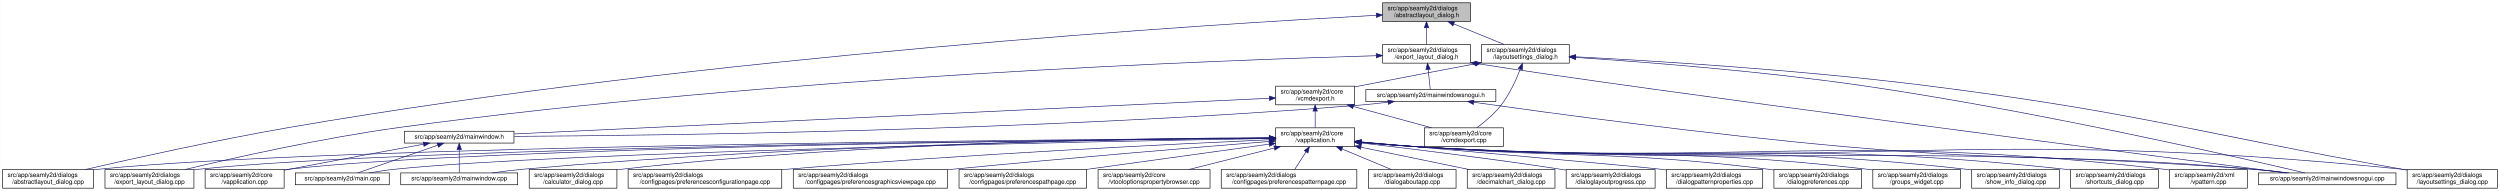
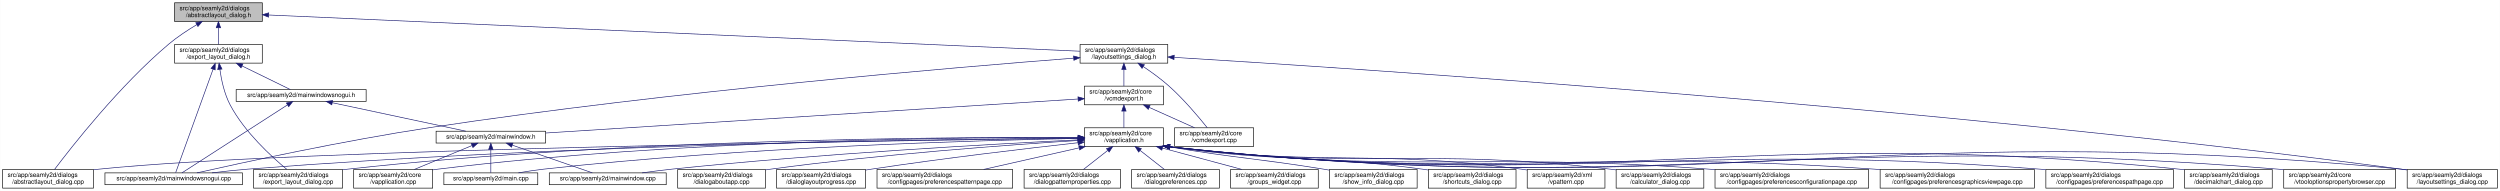
- <svg xmlns="http://www.w3.org/2000/svg" xmlns:xlink="http://www.w3.org/1999/xlink" width="4019pt" height="307pt" viewBox="0.00 0.00 4018.50 307.00">
+ <svg xmlns="http://www.w3.org/2000/svg" xmlns:xlink="http://www.w3.org/1999/xlink" width="4020pt" height="307pt" viewBox="0.00 0.00 4019.50 307.00">
  <g id="graph0" class="graph" transform="scale(1 1) rotate(0) translate(4 303)">
-     <polygon fill="white" stroke="transparent" points="-4,4 -4,-303 4014.5,-303 4014.5,4 -4,4" />
+     <polygon fill="white" stroke="transparent" points="-4,4 -4,-303 4015.5,-303 4015.5,4 -4,4" />
    <g id="node1" class="node">
      <g id="a_node1">
        <a xlink:title=" ">
-           <polygon fill="#bfbfbf" stroke="black" points="2218.5,-268.5 2218.5,-298.5 2359.5,-298.5 2359.5,-268.5 2218.5,-268.5" />
-           <text text-anchor="start" x="2226.5" y="-286.5" font-family="Helvetica,sans-Serif" font-size="10.00">src/app/seamly2d/dialogs</text>
-           <text text-anchor="middle" x="2289" y="-275.5" font-family="Helvetica,sans-Serif" font-size="10.00">/abstractlayout_dialog.h</text>
+           <polygon fill="#bfbfbf" stroke="black" points="276.5,-268.5 276.5,-298.5 417.5,-298.5 417.5,-268.5 276.5,-268.5" />
+           <text text-anchor="start" x="284.5" y="-286.5" font-family="Helvetica,sans-Serif" font-size="10.00">src/app/seamly2d/dialogs</text>
+           <text text-anchor="middle" x="347" y="-275.5" font-family="Helvetica,sans-Serif" font-size="10.00">/abstractlayout_dialog.h</text>
        </a>
      </g>
    </g>
    <g id="node2" class="node">
      <g id="a_node2">
        <a xlink:href="../../dd/db4/abstractlayout__dialog_8cpp.html" target="_top" xlink:title=" ">
          <polygon fill="white" stroke="black" points="0,-0.5 0,-30.5 146,-30.5 146,-0.5 0,-0.5" />
          <text text-anchor="start" x="8" y="-18.5" font-family="Helvetica,sans-Serif" font-size="10.00">src/app/seamly2d/dialogs</text>
          <text text-anchor="middle" x="73" y="-7.5" font-family="Helvetica,sans-Serif" font-size="10.00">/abstractlayout_dialog.cpp</text>
        </a>
      </g>
    </g>
    <g id="edge1" class="edge">
-       <path fill="none" stroke="midnightblue" d="M2208.33,-278.43C1951.43,-264.61 1129.95,-213.73 460,-98 343.63,-77.9 208.93,-48.02 133.07,-30.57" />
-       <polygon fill="midnightblue" stroke="midnightblue" points="2208.15,-281.93 2218.32,-278.97 2208.52,-274.94 2208.15,-281.93" />
+       <path fill="none" stroke="midnightblue" d="M312.15,-263.36C297.57,-254.64 280.83,-243.66 267,-232 187.91,-165.32 110.79,-66.83 83.44,-30.56" />
+       <polygon fill="midnightblue" stroke="midnightblue" points="310.51,-266.45 320.91,-268.48 314.05,-260.41 310.51,-266.45" />
    </g>
    <g id="node3" class="node">
      <g id="a_node3">
        <a xlink:href="../../d1/d8e/export__layout__dialog_8h.html" target="_top" xlink:title=" ">
-           <polygon fill="white" stroke="black" points="2218.5,-201.5 2218.5,-231.5 2359.5,-231.5 2359.5,-201.5 2218.5,-201.5" />
-           <text text-anchor="start" x="2226.5" y="-219.5" font-family="Helvetica,sans-Serif" font-size="10.00">src/app/seamly2d/dialogs</text>
-           <text text-anchor="middle" x="2289" y="-208.5" font-family="Helvetica,sans-Serif" font-size="10.00">/export_layout_dialog.h</text>
+           <polygon fill="white" stroke="black" points="276.5,-201.5 276.5,-231.5 417.5,-231.5 417.5,-201.5 276.5,-201.5" />
+           <text text-anchor="start" x="284.5" y="-219.5" font-family="Helvetica,sans-Serif" font-size="10.00">src/app/seamly2d/dialogs</text>
+           <text text-anchor="middle" x="347" y="-208.5" font-family="Helvetica,sans-Serif" font-size="10.00">/export_layout_dialog.h</text>
        </a>
      </g>
    </g>
    <g id="edge2" class="edge">
-       <path fill="none" stroke="midnightblue" d="M2289,-258.11C2289,-249.15 2289,-239.32 2289,-231.58" />
-       <polygon fill="midnightblue" stroke="midnightblue" points="2285.5,-258.4 2289,-268.4 2292.5,-258.4 2285.5,-258.4" />
+       <path fill="none" stroke="midnightblue" d="M347,-258.11C347,-249.15 347,-239.32 347,-231.58" />
+       <polygon fill="midnightblue" stroke="midnightblue" points="343.5,-258.4 347,-268.4 350.5,-258.4 343.5,-258.4" />
    </g>
    <g id="node11" class="node">
      <g id="a_node11">
        <a xlink:href="../../d3/dd8/layoutsettings__dialog_8h.html" target="_top" xlink:title=" ">
-           <polygon fill="white" stroke="black" points="2377.5,-201.5 2377.5,-231.5 2518.5,-231.5 2518.5,-201.5 2377.5,-201.5" />
-           <text text-anchor="start" x="2385.5" y="-219.5" font-family="Helvetica,sans-Serif" font-size="10.00">src/app/seamly2d/dialogs</text>
-           <text text-anchor="middle" x="2448" y="-208.5" font-family="Helvetica,sans-Serif" font-size="10.00">/layoutsettings_dialog.h</text>
+           <polygon fill="white" stroke="black" points="1732.5,-201.5 1732.5,-231.5 1873.5,-231.5 1873.5,-201.5 1732.5,-201.5" />
+           <text text-anchor="start" x="1740.5" y="-219.5" font-family="Helvetica,sans-Serif" font-size="10.00">src/app/seamly2d/dialogs</text>
+           <text text-anchor="middle" x="1803" y="-208.5" font-family="Helvetica,sans-Serif" font-size="10.00">/layoutsettings_dialog.h</text>
        </a>
      </g>
    </g>
    <g id="edge11" class="edge">
-       <path fill="none" stroke="midnightblue" d="M2332.92,-264.54C2358.37,-254.14 2389.93,-241.24 2413.57,-231.58" />
-       <polygon fill="midnightblue" stroke="midnightblue" points="2331.43,-261.37 2323.5,-268.4 2334.08,-267.85 2331.43,-261.37" />
+       <path fill="none" stroke="midnightblue" d="M427.77,-278.89C686,-267.37 1488.79,-231.53 1732.28,-220.66" />
+       <polygon fill="midnightblue" stroke="midnightblue" points="427.55,-275.4 417.72,-279.34 427.86,-282.39 427.55,-275.4" />
    </g>
    <g id="node4" class="node">
      <g id="a_node4">
        <a xlink:href="../../dd/d54/export__layout__dialog_8cpp.html" target="_top" xlink:title=" ">
-           <polygon fill="white" stroke="black" points="164.5,-0.5 164.5,-30.5 307.5,-30.5 307.5,-0.5 164.5,-0.5" />
-           <text text-anchor="start" x="172.5" y="-18.5" font-family="Helvetica,sans-Serif" font-size="10.00">src/app/seamly2d/dialogs</text>
-           <text text-anchor="middle" x="236" y="-7.5" font-family="Helvetica,sans-Serif" font-size="10.00">/export_layout_dialog.cpp</text>
+           <polygon fill="white" stroke="black" points="403.5,-0.5 403.5,-30.5 546.5,-30.5 546.5,-0.5 403.5,-0.5" />
+           <text text-anchor="start" x="411.5" y="-18.5" font-family="Helvetica,sans-Serif" font-size="10.00">src/app/seamly2d/dialogs</text>
+           <text text-anchor="middle" x="475" y="-7.5" font-family="Helvetica,sans-Serif" font-size="10.00">/export_layout_dialog.cpp</text>
        </a>
      </g>
    </g>
    <g id="edge3" class="edge">
-       <path fill="none" stroke="midnightblue" d="M2208.17,-213.46C1967.81,-206.59 1236.97,-179.95 637,-98 513.29,-81.1 370.44,-48.99 293.04,-30.52" />
-       <polygon fill="midnightblue" stroke="midnightblue" points="2208.12,-216.96 2218.22,-213.74 2208.32,-209.96 2208.12,-216.96" />
+       <path fill="none" stroke="midnightblue" d="M349.32,-191.33C351.7,-174.47 356.49,-151.89 366,-134 389.11,-90.51 432.37,-50.99 456.87,-30.74" />
+       <polygon fill="midnightblue" stroke="midnightblue" points="345.82,-191.12 348.07,-201.47 352.76,-191.97 345.82,-191.12" />
    </g>
    <g id="node5" class="node">
      <g id="a_node5">
+         <a xlink:href="../../d8/de8/mainwindowsnogui_8cpp.html" target="_top" xlink:title=" ">
+           <polygon fill="white" stroke="black" points="164.5,-6 164.5,-25 385.5,-25 385.5,-6 164.5,-6" />
+           <text text-anchor="middle" x="275" y="-13" font-family="Helvetica,sans-Serif" font-size="10.00">src/app/seamly2d/mainwindowsnogui.cpp</text>
+         </a>
+       </g>
+     </g>
+     <g id="edge4" class="edge">
+       <path fill="none" stroke="midnightblue" d="M338.33,-191.53C322.29,-147.21 288.7,-54.38 278.21,-25.36" />
+       <polygon fill="midnightblue" stroke="midnightblue" points="335.13,-192.98 341.82,-201.19 341.71,-190.59 335.13,-192.98" />
+     </g>
+     <g id="node6" class="node">
+       <g id="a_node6">
        <a xlink:href="../../d1/d82/mainwindowsnogui_8h.html" target="_top" xlink:title=" ">
-           <polygon fill="white" stroke="black" points="2191.5,-140 2191.5,-159 2400.5,-159 2400.5,-140 2191.5,-140" />
-           <text text-anchor="middle" x="2296" y="-147" font-family="Helvetica,sans-Serif" font-size="10.00">src/app/seamly2d/mainwindowsnogui.h</text>
-         </a>
-       </g>
-     </g>
-     <g id="edge4" class="edge">
-       <path fill="none" stroke="midnightblue" d="M2291.61,-191.25C2292.82,-180.02 2294.18,-167.38 2295.06,-159.19" />
-       <polygon fill="midnightblue" stroke="midnightblue" points="2288.11,-191.08 2290.52,-201.4 2295.07,-191.83 2288.11,-191.08" />
+           <polygon fill="white" stroke="black" points="375.5,-140 375.5,-159 584.5,-159 584.5,-140 375.5,-140" />
+           <text text-anchor="middle" x="480" y="-147" font-family="Helvetica,sans-Serif" font-size="10.00">src/app/seamly2d/mainwindowsnogui.h</text>
+         </a>
+       </g>
+     </g>
+     <g id="edge5" class="edge">
+       <path fill="none" stroke="midnightblue" d="M384.92,-196.97C410.47,-184.48 442.97,-168.6 462.59,-159.01" />
+       <polygon fill="midnightblue" stroke="midnightblue" points="383.31,-193.86 375.86,-201.4 386.38,-200.15 383.31,-193.86" />
+     </g>
+     <g id="edge10" class="edge">
+       <path fill="none" stroke="midnightblue" d="M458.02,-134.35C415.4,-106.9 322.68,-47.2 288.23,-25.02" />
+       <polygon fill="midnightblue" stroke="midnightblue" points="456.25,-137.37 466.55,-139.84 460.04,-131.48 456.25,-137.37" />
+     </g>
+     <g id="node7" class="node">
+       <g id="a_node7">
+         <a xlink:href="../../d9/d53/mainwindow_8h.html" target="_top" xlink:title=" ">
+           <polygon fill="white" stroke="black" points="697,-73 697,-92 873,-92 873,-73 697,-73" />
+           <text text-anchor="middle" x="785" y="-80" font-family="Helvetica,sans-Serif" font-size="10.00">src/app/seamly2d/mainwindow.h</text>
+         </a>
+       </g>
+     </g>
+     <g id="edge6" class="edge">
+       <path fill="none" stroke="midnightblue" d="M530.19,-137.8C590.21,-125.01 689.48,-103.86 744.72,-92.08" />
+       <polygon fill="midnightblue" stroke="midnightblue" points="529.24,-134.43 520.19,-139.94 530.7,-141.27 529.24,-134.43" />
+     </g>
+     <g id="node8" class="node">
+       <g id="a_node8">
+         <a xlink:href="../../d3/dd8/vapplication_8cpp.html" target="_top" xlink:title=" ">
+           <polygon fill="white" stroke="black" points="564.5,-0.5 564.5,-30.5 691.5,-30.5 691.5,-0.5 564.5,-0.5" />
+           <text text-anchor="start" x="572.5" y="-18.5" font-family="Helvetica,sans-Serif" font-size="10.00">src/app/seamly2d/core</text>
+           <text text-anchor="middle" x="628" y="-7.5" font-family="Helvetica,sans-Serif" font-size="10.00">/vapplication.cpp</text>
+         </a>
+       </g>
+     </g>
+     <g id="edge7" class="edge">
+       <path fill="none" stroke="midnightblue" d="M754.6,-68.91C728.01,-57.91 689.45,-41.94 661.88,-30.53" />
+       <polygon fill="midnightblue" stroke="midnightblue" points="753.57,-72.28 764.15,-72.87 756.25,-65.81 753.57,-72.28" />
+     </g>
+     <g id="node9" class="node">
+       <g id="a_node9">
+         <a xlink:href="../../dc/d14/app_2seamly2d_2main_8cpp.html" target="_top" xlink:title=" ">
+           <polygon fill="white" stroke="black" points="709.5,-6 709.5,-25 860.5,-25 860.5,-6 709.5,-6" />
+           <text text-anchor="middle" x="785" y="-13" font-family="Helvetica,sans-Serif" font-size="10.00">src/app/seamly2d/main.cpp</text>
+         </a>
+       </g>
+     </g>
+     <g id="edge8" class="edge">
+       <path fill="none" stroke="midnightblue" d="M785,-62.54C785,-50.17 785,-34.62 785,-25.13" />
+       <polygon fill="midnightblue" stroke="midnightblue" points="781.5,-62.73 785,-72.73 788.5,-62.73 781.5,-62.73" />
    </g>
    <g id="node10" class="node">
      <g id="a_node10">
-         <a xlink:href="../../d8/de8/mainwindowsnogui_8cpp.html" target="_top" xlink:title=" ">
-           <polygon fill="white" stroke="black" points="3626.5,-6 3626.5,-25 3847.5,-25 3847.5,-6 3626.5,-6" />
-           <text text-anchor="middle" x="3737" y="-13" font-family="Helvetica,sans-Serif" font-size="10.00">src/app/seamly2d/mainwindowsnogui.cpp</text>
-         </a>
-       </g>
-     </g>
-     <g id="edge10" class="edge">
-       <path fill="none" stroke="midnightblue" d="M2369.58,-200.79C2645.05,-157.51 3435.64,-55.25 3670.49,-25.04" />
-       <polygon fill="midnightblue" stroke="midnightblue" points="2368.94,-197.35 2359.61,-202.37 2370.03,-204.26 2368.94,-197.35" />
-     </g>
-     <g id="node6" class="node">
-       <g id="a_node6">
-         <a xlink:href="../../d9/d53/mainwindow_8h.html" target="_top" xlink:title=" ">
-           <polygon fill="white" stroke="black" points="646,-73 646,-92 822,-92 822,-73 646,-73" />
-           <text text-anchor="middle" x="734" y="-80" font-family="Helvetica,sans-Serif" font-size="10.00">src/app/seamly2d/mainwindow.h</text>
-         </a>
-       </g>
-     </g>
-     <g id="edge5" class="edge">
-       <path fill="none" stroke="midnightblue" d="M2227.1,-138.7C2212.25,-136.88 2196.62,-135.18 2182,-134 1668.02,-92.44 1048.68,-85.06 822.31,-83.77" />
-       <polygon fill="midnightblue" stroke="midnightblue" points="2226.87,-142.2 2237.23,-139.98 2227.75,-135.26 2226.87,-142.2" />
+         <a xlink:href="../../d8/dd9/mainwindow_8cpp.html" target="_top" xlink:title=" ">
+           <polygon fill="white" stroke="black" points="879,-6 879,-25 1067,-25 1067,-6 879,-6" />
+           <text text-anchor="middle" x="973" y="-13" font-family="Helvetica,sans-Serif" font-size="10.00">src/app/seamly2d/mainwindow.cpp</text>
+         </a>
+       </g>
    </g>
    <g id="edge9" class="edge">
-       <path fill="none" stroke="midnightblue" d="M2365.07,-138.54C2486.12,-121.42 2744.62,-86.41 2964,-67 3253.53,-41.39 3327.45,-56.45 3617,-31 3635.19,-29.4 3654.87,-27.21 3672.94,-25.02" />
-       <polygon fill="midnightblue" stroke="midnightblue" points="2364.25,-135.12 2354.84,-139.99 2365.23,-142.05 2364.25,-135.12" />
-     </g>
-     <g id="node7" class="node">
-       <g id="a_node7">
-         <a xlink:href="../../d3/dd8/vapplication_8cpp.html" target="_top" xlink:title=" ">
-           <polygon fill="white" stroke="black" points="325.5,-0.5 325.5,-30.5 452.5,-30.5 452.5,-0.5 325.5,-0.5" />
-           <text text-anchor="start" x="333.5" y="-18.5" font-family="Helvetica,sans-Serif" font-size="10.00">src/app/seamly2d/core</text>
-           <text text-anchor="middle" x="389" y="-7.5" font-family="Helvetica,sans-Serif" font-size="10.00">/vapplication.cpp</text>
-         </a>
-       </g>
-     </g>
-     <g id="edge6" class="edge">
-       <path fill="none" stroke="midnightblue" d="M676.66,-71.16C621.38,-61.14 535.4,-45.37 461,-31 458.25,-30.47 455.43,-29.92 452.59,-29.36" />
-       <polygon fill="midnightblue" stroke="midnightblue" points="676.15,-74.63 686.61,-72.97 677.4,-67.74 676.15,-74.63" />
-     </g>
-     <g id="node8" class="node">
-       <g id="a_node8">
-         <a xlink:href="../../dc/d14/app_2seamly2d_2main_8cpp.html" target="_top" xlink:title=" ">
-           <polygon fill="white" stroke="black" points="470.5,-6 470.5,-25 621.5,-25 621.5,-6 470.5,-6" />
-           <text text-anchor="middle" x="546" y="-13" font-family="Helvetica,sans-Serif" font-size="10.00">src/app/seamly2d/main.cpp</text>
-         </a>
-       </g>
-     </g>
-     <g id="edge7" class="edge">
-       <path fill="none" stroke="midnightblue" d="M699.11,-69.44C661.81,-56.54 603.63,-36.42 570.77,-25.06" />
-       <polygon fill="midnightblue" stroke="midnightblue" points="698.44,-72.91 709.04,-72.87 700.73,-66.29 698.44,-72.91" />
-     </g>
-     <g id="node9" class="node">
-       <g id="a_node9">
-         <a xlink:href="../../d8/dd9/mainwindow_8cpp.html" target="_top" xlink:title=" ">
-           <polygon fill="white" stroke="black" points="640,-6 640,-25 828,-25 828,-6 640,-6" />
-           <text text-anchor="middle" x="734" y="-13" font-family="Helvetica,sans-Serif" font-size="10.00">src/app/seamly2d/mainwindow.cpp</text>
-         </a>
-       </g>
-     </g>
-     <g id="edge8" class="edge">
-       <path fill="none" stroke="midnightblue" d="M734,-62.54C734,-50.17 734,-34.62 734,-25.13" />
-       <polygon fill="midnightblue" stroke="midnightblue" points="730.5,-62.73 734,-72.73 737.5,-62.73 730.5,-62.73" />
+       <path fill="none" stroke="midnightblue" d="M819.89,-69.44C857.19,-56.54 915.37,-36.42 948.23,-25.06" />
+       <polygon fill="midnightblue" stroke="midnightblue" points="818.27,-66.29 809.96,-72.87 820.56,-72.91 818.27,-66.29" />
    </g>
    <g id="edge40" class="edge">
-       <path fill="none" stroke="midnightblue" d="M2528.73,-210.64C2635.23,-203.63 2828.33,-188.84 2992,-165 3267.04,-124.93 3594.14,-50.19 3701.18,-25.02" />
-       <polygon fill="midnightblue" stroke="midnightblue" points="2528.45,-207.15 2518.7,-211.3 2528.9,-214.14 2528.45,-207.15" />
+       <path fill="none" stroke="midnightblue" d="M1722.13,-209.48C1537.95,-195.24 1073.34,-156.2 688,-98 548.53,-76.93 384.62,-41.31 312.39,-25.05" />
+       <polygon fill="midnightblue" stroke="midnightblue" points="1722.04,-212.99 1732.27,-210.27 1722.57,-206.01 1722.04,-212.99" />
    </g>
    <g id="node12" class="node">
      <g id="a_node12">
        <a xlink:href="../../dd/d57/vcmdexport_8h.html" target="_top" xlink:title=" ">
-           <polygon fill="white" stroke="black" points="2046.5,-134.5 2046.5,-164.5 2173.5,-164.5 2173.5,-134.5 2046.5,-134.5" />
-           <text text-anchor="start" x="2054.5" y="-152.5" font-family="Helvetica,sans-Serif" font-size="10.00">src/app/seamly2d/core</text>
-           <text text-anchor="middle" x="2110" y="-141.5" font-family="Helvetica,sans-Serif" font-size="10.00">/vcmdexport.h</text>
+           <polygon fill="white" stroke="black" points="1739.5,-134.5 1739.5,-164.5 1866.5,-164.5 1866.5,-134.5 1739.5,-134.5" />
+           <text text-anchor="start" x="1747.5" y="-152.5" font-family="Helvetica,sans-Serif" font-size="10.00">src/app/seamly2d/core</text>
+           <text text-anchor="middle" x="1803" y="-141.5" font-family="Helvetica,sans-Serif" font-size="10.00">/vcmdexport.h</text>
        </a>
      </g>
    </g>
    <g id="edge12" class="edge">
-       <path fill="none" stroke="midnightblue" d="M2367.42,-200.44C2314.65,-190.52 2244.19,-177.17 2182,-165 2179.25,-164.46 2176.44,-163.91 2173.6,-163.35" />
-       <polygon fill="midnightblue" stroke="midnightblue" points="2366.92,-203.91 2377.39,-202.32 2368.21,-197.03 2366.92,-203.91" />
-     </g>
-     <g id="node25" class="node">
-       <g id="a_node25">
+       <path fill="none" stroke="midnightblue" d="M1803,-191.11C1803,-182.15 1803,-172.32 1803,-164.58" />
+       <polygon fill="midnightblue" stroke="midnightblue" points="1799.5,-191.4 1803,-201.4 1806.5,-191.4 1799.5,-191.4" />
+     </g>
+     <g id="node26" class="node">
+       <g id="a_node26">
        <a xlink:href="../../d0/dfa/layoutsettings__dialog_8cpp.html" target="_top" xlink:title=" ">
-           <polygon fill="white" stroke="black" points="3865.5,-0.5 3865.5,-30.5 4010.5,-30.5 4010.5,-0.5 3865.5,-0.5" />
-           <text text-anchor="start" x="3873.5" y="-18.5" font-family="Helvetica,sans-Serif" font-size="10.00">src/app/seamly2d/dialogs</text>
-           <text text-anchor="middle" x="3938" y="-7.5" font-family="Helvetica,sans-Serif" font-size="10.00">/layoutsettings_dialog.cpp</text>
+           <polygon fill="white" stroke="black" points="3866.5,-0.5 3866.5,-30.5 4011.5,-30.5 4011.5,-0.5 3866.5,-0.5" />
+           <text text-anchor="start" x="3874.5" y="-18.5" font-family="Helvetica,sans-Serif" font-size="10.00">src/app/seamly2d/dialogs</text>
+           <text text-anchor="middle" x="3939" y="-7.5" font-family="Helvetica,sans-Serif" font-size="10.00">/layoutsettings_dialog.cpp</text>
        </a>
      </g>
    </g>
    <g id="edge39" class="edge">
-       <path fill="none" stroke="midnightblue" d="M2528.66,-211.7C2651.32,-205.36 2891.97,-190.71 3095,-165 3436.14,-121.79 3518.42,-91.07 3857,-31 3859.67,-30.53 3862.39,-30.04 3865.14,-29.55" />
-       <polygon fill="midnightblue" stroke="midnightblue" points="2528.4,-208.21 2518.59,-212.22 2528.76,-215.2 2528.4,-208.21" />
+       <path fill="none" stroke="midnightblue" d="M1884.09,-210.72C2160.75,-193.86 3092.69,-132.71 3857,-31 3860.01,-30.6 3863.08,-30.17 3866.17,-29.71" />
+       <polygon fill="midnightblue" stroke="midnightblue" points="1883.51,-207.24 1873.74,-211.34 1883.94,-214.23 1883.51,-207.24" />
    </g>
    <g id="node30" class="node">
      <g id="a_node30">
        <a xlink:href="../../df/d9b/vcmdexport_8cpp.html" target="_top" xlink:title=" ">
-           <polygon fill="white" stroke="black" points="2285.5,-67.5 2285.5,-97.5 2412.5,-97.5 2412.5,-67.5 2285.5,-67.5" />
-           <text text-anchor="start" x="2293.5" y="-85.5" font-family="Helvetica,sans-Serif" font-size="10.00">src/app/seamly2d/core</text>
-           <text text-anchor="middle" x="2349" y="-74.5" font-family="Helvetica,sans-Serif" font-size="10.00">/vcmdexport.cpp</text>
+           <polygon fill="white" stroke="black" points="1884.5,-67.5 1884.5,-97.5 2011.5,-97.5 2011.5,-67.5 1884.5,-67.5" />
+           <text text-anchor="start" x="1892.5" y="-85.5" font-family="Helvetica,sans-Serif" font-size="10.00">src/app/seamly2d/core</text>
+           <text text-anchor="middle" x="1948" y="-74.5" font-family="Helvetica,sans-Serif" font-size="10.00">/vcmdexport.cpp</text>
        </a>
      </g>
    </g>
    <g id="edge38" class="edge">
-       <path fill="none" stroke="midnightblue" d="M2439.63,-191.45C2432.96,-174.37 2422.52,-151.46 2409,-134 2398,-119.79 2382.39,-106.81 2369.85,-97.56" />
-       <polygon fill="midnightblue" stroke="midnightblue" points="2436.5,-193.08 2443.28,-201.23 2443.06,-190.63 2436.5,-193.08" />
+       <path fill="none" stroke="midnightblue" d="M1834.4,-195.76C1847.47,-186.98 1862.48,-176.12 1875,-165 1899.15,-143.56 1923.42,-114.66 1937,-97.65" />
+       <polygon fill="midnightblue" stroke="midnightblue" points="1832.14,-193.06 1825.72,-201.49 1835.99,-198.91 1832.14,-193.06" />
    </g>
    <g id="edge37" class="edge">
-       <path fill="none" stroke="midnightblue" d="M2036.27,-145.02C1802.03,-133.95 1075.31,-99.62 822.09,-87.66" />
-       <polygon fill="midnightblue" stroke="midnightblue" points="2036.24,-148.52 2046.39,-145.5 2036.57,-141.53 2036.24,-148.52" />
+       <path fill="none" stroke="midnightblue" d="M1729.25,-143.79C1546.05,-132.09 1070.87,-101.75 873.24,-89.13" />
+       <polygon fill="midnightblue" stroke="midnightblue" points="1729.12,-147.29 1739.32,-144.43 1729.56,-140.3 1729.12,-147.29" />
    </g>
    <g id="node13" class="node">
      <g id="a_node13">
        <a xlink:href="../../d9/d02/vapplication_8h.html" target="_top" xlink:title=" ">
-           <polygon fill="white" stroke="black" points="2046.5,-67.5 2046.5,-97.5 2173.5,-97.5 2173.5,-67.5 2046.5,-67.5" />
-           <text text-anchor="start" x="2054.5" y="-85.5" font-family="Helvetica,sans-Serif" font-size="10.00">src/app/seamly2d/core</text>
-           <text text-anchor="middle" x="2110" y="-74.5" font-family="Helvetica,sans-Serif" font-size="10.00">/vapplication.h</text>
+           <polygon fill="white" stroke="black" points="1739.5,-67.5 1739.5,-97.5 1866.5,-97.5 1866.5,-67.5 1739.5,-67.5" />
+           <text text-anchor="start" x="1747.5" y="-85.5" font-family="Helvetica,sans-Serif" font-size="10.00">src/app/seamly2d/core</text>
+           <text text-anchor="middle" x="1803" y="-74.5" font-family="Helvetica,sans-Serif" font-size="10.00">/vapplication.h</text>
        </a>
      </g>
    </g>
    <g id="edge13" class="edge">
-       <path fill="none" stroke="midnightblue" d="M2110,-124.11C2110,-115.15 2110,-105.32 2110,-97.58" />
-       <polygon fill="midnightblue" stroke="midnightblue" points="2106.5,-124.4 2110,-134.4 2113.5,-124.4 2106.5,-124.4" />
+       <path fill="none" stroke="midnightblue" d="M1803,-124.11C1803,-115.15 1803,-105.32 1803,-97.58" />
+       <polygon fill="midnightblue" stroke="midnightblue" points="1799.5,-124.4 1803,-134.4 1806.5,-124.4 1799.5,-124.4" />
    </g>
    <g id="edge36" class="edge">
-       <path fill="none" stroke="midnightblue" d="M2171.22,-131.85C2210.19,-121.25 2260.1,-107.68 2297.12,-97.61" />
-       <polygon fill="midnightblue" stroke="midnightblue" points="2170.3,-128.47 2161.57,-134.48 2172.13,-135.23 2170.3,-128.47" />
+       <path fill="none" stroke="midnightblue" d="M1843.67,-130.27C1866.76,-119.92 1895.24,-107.15 1916.6,-97.58" />
+       <polygon fill="midnightblue" stroke="midnightblue" points="1842.16,-127.11 1834.46,-134.4 1845.02,-133.5 1842.16,-127.11" />
    </g>
    <g id="edge15" class="edge">
-       <path fill="none" stroke="midnightblue" d="M2035.98,-81.07C1725.89,-79.02 530.14,-68.8 155,-31 152.12,-30.71 149.2,-30.38 146.24,-30.01" />
-       <polygon fill="midnightblue" stroke="midnightblue" points="2036.18,-84.57 2046.2,-81.13 2036.22,-77.57 2036.18,-84.57" />
-     </g>
-     <g id="edge27" class="edge">
-       <path fill="none" stroke="midnightblue" d="M2036.32,-80.91C1743.02,-78.34 657.88,-66.59 316,-31 313.33,-30.72 310.62,-30.41 307.88,-30.06" />
-       <polygon fill="midnightblue" stroke="midnightblue" points="2036.39,-84.41 2046.42,-81 2036.45,-77.41 2036.39,-84.41" />
+       <path fill="none" stroke="midnightblue" d="M1728.96,-80.65C1450.59,-77.25 466.69,-63.16 155,-31 152.12,-30.7 149.2,-30.36 146.24,-29.99" />
+       <polygon fill="midnightblue" stroke="midnightblue" points="1729.31,-84.16 1739.35,-80.78 1729.39,-77.16 1729.31,-84.16" />
+     </g>
+     <g id="edge29" class="edge">
+       <path fill="none" stroke="midnightblue" d="M1729.42,-82.08C1536.23,-82.83 998.88,-79.97 555,-31 552.33,-30.71 549.62,-30.38 546.89,-30.02" />
+       <polygon fill="midnightblue" stroke="midnightblue" points="1729.47,-85.58 1739.46,-82.04 1729.44,-78.58 1729.47,-85.58" />
+     </g>
+     <g id="edge33" class="edge">
+       <path fill="none" stroke="midnightblue" d="M1729.08,-81.07C1519.5,-79.39 903.64,-71.11 394,-31 375.33,-29.53 355.07,-27.3 336.66,-25.03" />
+       <polygon fill="midnightblue" stroke="midnightblue" points="1729.32,-84.58 1739.34,-81.15 1729.37,-77.58 1729.32,-84.58" />
    </g>
    <g id="edge14" class="edge">
-       <path fill="none" stroke="midnightblue" d="M2035.89,-80.89C1757.26,-78.32 772.48,-66.88 461,-31 458.21,-30.68 455.37,-30.31 452.51,-29.89" />
-       <polygon fill="midnightblue" stroke="midnightblue" points="2036.26,-84.39 2046.29,-80.98 2036.32,-77.39 2036.26,-84.39" />
-     </g>
-     <g id="edge30" class="edge">
-       <path fill="none" stroke="midnightblue" d="M2036.26,-80.3C1777.01,-75.87 908.13,-59.24 631,-31 617.3,-29.6 602.47,-27.34 589.09,-25.01" />
-       <polygon fill="midnightblue" stroke="midnightblue" points="2036.27,-83.8 2046.33,-80.47 2036.39,-76.8 2036.27,-83.8" />
+       <path fill="none" stroke="midnightblue" d="M1729.28,-82.01C1551.5,-82.38 1085.41,-78.35 700,-31 697.22,-30.66 694.38,-30.27 691.52,-29.84" />
+       <polygon fill="midnightblue" stroke="midnightblue" points="1729.31,-85.51 1739.3,-81.98 1729.29,-78.51 1729.31,-85.51" />
+     </g>
+     <g id="edge32" class="edge">
+       <path fill="none" stroke="midnightblue" d="M1729.37,-80.39C1571.44,-77.37 1188.65,-66.68 870,-31 856.76,-29.52 842.45,-27.31 829.42,-25.07" />
+       <polygon fill="midnightblue" stroke="midnightblue" points="1729.38,-83.89 1739.44,-80.57 1729.51,-76.89 1729.38,-83.89" />
    </g>
    <g id="edge35" class="edge">
-       <path fill="none" stroke="midnightblue" d="M2036.1,-81.15C1840.2,-79.68 1291.48,-71.9 837,-31 820.72,-29.54 803.08,-27.29 787.08,-25.01" />
-       <polygon fill="midnightblue" stroke="midnightblue" points="2036.25,-84.65 2046.27,-81.23 2036.3,-77.65 2036.25,-84.65" />
-     </g>
-     <g id="edge33" class="edge">
-       <path fill="none" stroke="midnightblue" d="M2183.76,-74.1C2212.51,-71.46 2245.77,-68.72 2276,-67 2871.25,-33.04 3022.4,-74.81 3617,-31 3636.15,-29.59 3656.94,-27.33 3675.75,-25.02" />
-       <polygon fill="midnightblue" stroke="midnightblue" points="2183.42,-70.61 2173.79,-75.02 2184.07,-77.58 2183.42,-70.61" />
+       <path fill="none" stroke="midnightblue" d="M1728.81,-78.08C1597.12,-71.62 1313.98,-55.98 1076,-31 1060.46,-29.37 1043.67,-27.18 1028.24,-25.01" />
+       <polygon fill="midnightblue" stroke="midnightblue" points="1729.01,-81.59 1739.17,-78.58 1729.35,-74.6 1729.01,-81.59" />
    </g>
    <g id="node14" class="node">
      <g id="a_node14">
        <a xlink:href="../../d7/dfa/calculator__dialog_8cpp.html" target="_top" xlink:title=" ">
-           <polygon fill="white" stroke="black" points="846.5,-0.5 846.5,-30.5 987.5,-30.5 987.5,-0.5 846.5,-0.5" />
-           <text text-anchor="start" x="854.5" y="-18.5" font-family="Helvetica,sans-Serif" font-size="10.00">src/app/seamly2d/dialogs</text>
-           <text text-anchor="middle" x="917" y="-7.5" font-family="Helvetica,sans-Serif" font-size="10.00">/calculator_dialog.cpp</text>
+           <polygon fill="white" stroke="black" points="2594.5,-0.5 2594.5,-30.5 2735.5,-30.5 2735.5,-0.5 2594.5,-0.5" />
+           <text text-anchor="start" x="2602.5" y="-18.5" font-family="Helvetica,sans-Serif" font-size="10.00">src/app/seamly2d/dialogs</text>
+           <text text-anchor="middle" x="2665" y="-7.5" font-family="Helvetica,sans-Serif" font-size="10.00">/calculator_dialog.cpp</text>
        </a>
      </g>
    </g>
    <g id="edge16" class="edge">
-       <path fill="none" stroke="midnightblue" d="M2036.24,-81.62C1857.3,-81.16 1386.13,-75.44 996,-31 993.23,-30.68 990.41,-30.33 987.56,-29.94" />
-       <polygon fill="midnightblue" stroke="midnightblue" points="2036.32,-85.12 2046.33,-81.64 2036.34,-78.12 2036.32,-85.12" />
+       <path fill="none" stroke="midnightblue" d="M1876.81,-66.9C2190.31,-28.54 2274.5,-66.86 2585,-31 2588.08,-30.64 2591.23,-30.24 2594.4,-29.8" />
+       <polygon fill="midnightblue" stroke="midnightblue" points="1876.01,-63.47 1866.52,-68.18 1876.87,-70.42 1876.01,-63.47" />
    </g>
    <g id="node15" class="node">
      <g id="a_node15">
        <a xlink:href="../../d2/d2d/preferencesconfigurationpage_8cpp.html" target="_top" xlink:title=" ">
-           <polygon fill="white" stroke="black" points="1005.5,-0.5 1005.5,-30.5 1252.5,-30.5 1252.5,-0.5 1005.5,-0.5" />
-           <text text-anchor="start" x="1013.5" y="-18.5" font-family="Helvetica,sans-Serif" font-size="10.00">src/app/seamly2d/dialogs</text>
-           <text text-anchor="middle" x="1129" y="-7.5" font-family="Helvetica,sans-Serif" font-size="10.00">/configpages/preferencesconfigurationpage.cpp</text>
+           <polygon fill="white" stroke="black" points="2753.5,-0.5 2753.5,-30.5 3000.5,-30.5 3000.5,-0.5 2753.5,-0.5" />
+           <text text-anchor="start" x="2761.5" y="-18.5" font-family="Helvetica,sans-Serif" font-size="10.00">src/app/seamly2d/dialogs</text>
+           <text text-anchor="middle" x="2877" y="-7.5" font-family="Helvetica,sans-Serif" font-size="10.00">/configpages/preferencesconfigurationpage.cpp</text>
        </a>
      </g>
    </g>
    <g id="edge17" class="edge">
-       <path fill="none" stroke="midnightblue" d="M2036.09,-78.32C1888.69,-71.71 1547.78,-55.07 1262,-31 1258.88,-30.74 1255.71,-30.46 1252.52,-30.17" />
-       <polygon fill="midnightblue" stroke="midnightblue" points="2036.22,-81.83 2046.36,-78.78 2036.53,-74.84 2036.22,-81.83" />
+       <path fill="none" stroke="midnightblue" d="M1876.51,-66.95C2260.5,-21.37 2361.83,-59.72 2744,-31 2747.13,-30.77 2750.29,-30.51 2753.49,-30.25" />
+       <polygon fill="midnightblue" stroke="midnightblue" points="1876.03,-63.48 1866.52,-68.15 1876.86,-70.43 1876.03,-63.48" />
    </g>
    <g id="node16" class="node">
      <g id="a_node16">
        <a xlink:href="../../d9/d70/preferencesgraphicsviewpage_8cpp.html" target="_top" xlink:title=" ">
-           <polygon fill="white" stroke="black" points="1271,-0.5 1271,-30.5 1519,-30.5 1519,-0.5 1271,-0.5" />
-           <text text-anchor="start" x="1279" y="-18.5" font-family="Helvetica,sans-Serif" font-size="10.00">src/app/seamly2d/dialogs</text>
-           <text text-anchor="middle" x="1395" y="-7.5" font-family="Helvetica,sans-Serif" font-size="10.00">/configpages/preferencesgraphicsviewpage.cpp</text>
+           <polygon fill="white" stroke="black" points="3019,-0.5 3019,-30.5 3267,-30.5 3267,-0.5 3019,-0.5" />
+           <text text-anchor="start" x="3027" y="-18.5" font-family="Helvetica,sans-Serif" font-size="10.00">src/app/seamly2d/dialogs</text>
+           <text text-anchor="middle" x="3143" y="-7.5" font-family="Helvetica,sans-Serif" font-size="10.00">/configpages/preferencesgraphicsviewpage.cpp</text>
        </a>
      </g>
    </g>
    <g id="edge18" class="edge">
-       <path fill="none" stroke="midnightblue" d="M2036.19,-75.62C1925.64,-66.69 1710.55,-48.87 1528,-31 1525.11,-30.72 1522.19,-30.43 1519.24,-30.13" />
-       <polygon fill="midnightblue" stroke="midnightblue" points="2035.98,-79.11 2046.23,-76.43 2036.54,-72.14 2035.98,-79.11" />
+       <path fill="none" stroke="midnightblue" d="M1876.54,-66.96C2378.08,-9.73 2509.86,-66.14 3010,-31 3012.9,-30.8 3015.83,-30.58 3018.78,-30.35" />
+       <polygon fill="midnightblue" stroke="midnightblue" points="1876.05,-63.49 1866.51,-68.11 1876.85,-70.45 1876.05,-63.49" />
    </g>
    <g id="node17" class="node">
      <g id="a_node17">
        <a xlink:href="../../dc/d20/preferencespathpage_8cpp.html" target="_top" xlink:title=" ">
-           <polygon fill="white" stroke="black" points="1537.5,-0.5 1537.5,-30.5 1742.5,-30.5 1742.5,-0.5 1537.5,-0.5" />
-           <text text-anchor="start" x="1545.5" y="-18.5" font-family="Helvetica,sans-Serif" font-size="10.00">src/app/seamly2d/dialogs</text>
-           <text text-anchor="middle" x="1640" y="-7.5" font-family="Helvetica,sans-Serif" font-size="10.00">/configpages/preferencespathpage.cpp</text>
+           <polygon fill="white" stroke="black" points="3285.5,-0.5 3285.5,-30.5 3490.5,-30.5 3490.5,-0.5 3285.5,-0.5" />
+           <text text-anchor="start" x="3293.5" y="-18.5" font-family="Helvetica,sans-Serif" font-size="10.00">src/app/seamly2d/dialogs</text>
+           <text text-anchor="middle" x="3388" y="-7.5" font-family="Helvetica,sans-Serif" font-size="10.00">/configpages/preferencespathpage.cpp</text>
        </a>
      </g>
    </g>
    <g id="edge19" class="edge">
-       <path fill="none" stroke="midnightblue" d="M2036.22,-71.3C1956.92,-60.33 1830.34,-42.82 1741.65,-30.56" />
-       <polygon fill="midnightblue" stroke="midnightblue" points="2035.74,-74.76 2046.12,-72.67 2036.7,-67.83 2035.74,-74.76" />
+       <path fill="none" stroke="midnightblue" d="M1876.58,-66.96C2495.7,1.87 2658.32,-78.79 3276,-31 3279.03,-30.77 3282.1,-30.51 3285.2,-30.23" />
+       <polygon fill="midnightblue" stroke="midnightblue" points="1876.06,-63.5 1866.51,-68.09 1876.84,-70.45 1876.06,-63.5" />
    </g>
    <g id="node18" class="node">
      <g id="a_node18">
-         <a xlink:href="../../d2/d00/vtooloptionspropertybrowser_8cpp.html" target="_top" xlink:title=" ">
-           <polygon fill="white" stroke="black" points="1761,-0.5 1761,-30.5 1941,-30.5 1941,-0.5 1761,-0.5" />
-           <text text-anchor="start" x="1769" y="-18.5" font-family="Helvetica,sans-Serif" font-size="10.00">src/app/seamly2d/core</text>
-           <text text-anchor="middle" x="1851" y="-7.5" font-family="Helvetica,sans-Serif" font-size="10.00">/vtooloptionspropertybrowser.cpp</text>
+         <a xlink:href="../../dd/dc2/decimalchart__dialog_8cpp.html" target="_top" xlink:title=" ">
+           <polygon fill="white" stroke="black" points="3508.5,-0.5 3508.5,-30.5 3649.5,-30.5 3649.5,-0.5 3508.5,-0.5" />
+           <text text-anchor="start" x="3516.5" y="-18.5" font-family="Helvetica,sans-Serif" font-size="10.00">src/app/seamly2d/dialogs</text>
+           <text text-anchor="middle" x="3579" y="-7.5" font-family="Helvetica,sans-Serif" font-size="10.00">/decimalchart_dialog.cpp</text>
        </a>
      </g>
    </g>
    <g id="edge20" class="edge">
-       <path fill="none" stroke="midnightblue" d="M2044.19,-64.98C2001.89,-54.37 1947.51,-40.72 1907.23,-30.61" />
-       <polygon fill="midnightblue" stroke="midnightblue" points="2043.57,-68.44 2054.12,-67.48 2045.27,-61.65 2043.57,-68.44" />
+       <path fill="none" stroke="midnightblue" d="M1876.58,-66.97C2594.76,11.54 2784.68,-104.1 3500,-31 3502.77,-30.72 3505.6,-30.39 3508.44,-30.03" />
+       <polygon fill="midnightblue" stroke="midnightblue" points="1876.06,-63.5 1866.51,-68.08 1876.83,-70.46 1876.06,-63.5" />
    </g>
    <g id="node19" class="node">
      <g id="a_node19">
-         <a xlink:href="../../dc/d63/preferencespatternpage_8cpp.html" target="_top" xlink:title=" ">
-           <polygon fill="white" stroke="black" points="1959,-0.5 1959,-30.5 2177,-30.5 2177,-0.5 1959,-0.5" />
-           <text text-anchor="start" x="1967" y="-18.5" font-family="Helvetica,sans-Serif" font-size="10.00">src/app/seamly2d/dialogs</text>
-           <text text-anchor="middle" x="2068" y="-7.5" font-family="Helvetica,sans-Serif" font-size="10.00">/configpages/preferencespatternpage.cpp</text>
+         <a xlink:href="../../d2/d00/vtooloptionspropertybrowser_8cpp.html" target="_top" xlink:title=" ">
+           <polygon fill="white" stroke="black" points="3668,-0.5 3668,-30.5 3848,-30.5 3848,-0.5 3668,-0.5" />
+           <text text-anchor="start" x="3676" y="-18.5" font-family="Helvetica,sans-Serif" font-size="10.00">src/app/seamly2d/core</text>
+           <text text-anchor="middle" x="3758" y="-7.5" font-family="Helvetica,sans-Serif" font-size="10.00">/vtooloptionspropertybrowser.cpp</text>
        </a>
      </g>
    </g>
    <g id="edge21" class="edge">
-       <path fill="none" stroke="midnightblue" d="M2095.38,-58.87C2089.3,-49.46 2082.43,-38.83 2077.1,-30.58" />
-       <polygon fill="midnightblue" stroke="midnightblue" points="2092.52,-60.9 2100.89,-67.4 2098.4,-57.1 2092.52,-60.9" />
+       <path fill="none" stroke="midnightblue" d="M1876.69,-66.96C2665.07,18.64 2872.04,-96.31 3659,-31 3661.94,-30.76 3664.93,-30.48 3667.95,-30.18" />
+       <polygon fill="midnightblue" stroke="midnightblue" points="1876.07,-63.5 1866.51,-68.07 1876.83,-70.46 1876.07,-63.5" />
    </g>
    <g id="node20" class="node">
      <g id="a_node20">
        <a xlink:href="../../dd/d64/dialogaboutapp_8cpp.html" target="_top" xlink:title=" ">
-           <polygon fill="white" stroke="black" points="2195.5,-0.5 2195.5,-30.5 2336.5,-30.5 2336.5,-0.5 2195.5,-0.5" />
-           <text text-anchor="start" x="2203.5" y="-18.5" font-family="Helvetica,sans-Serif" font-size="10.00">src/app/seamly2d/dialogs</text>
-           <text text-anchor="middle" x="2266" y="-7.5" font-family="Helvetica,sans-Serif" font-size="10.00">/dialogaboutapp.cpp</text>
+           <polygon fill="white" stroke="black" points="1085.5,-0.5 1085.5,-30.5 1226.5,-30.5 1226.5,-0.5 1085.5,-0.5" />
+           <text text-anchor="start" x="1093.5" y="-18.5" font-family="Helvetica,sans-Serif" font-size="10.00">src/app/seamly2d/dialogs</text>
+           <text text-anchor="middle" x="1156" y="-7.5" font-family="Helvetica,sans-Serif" font-size="10.00">/dialogaboutapp.cpp</text>
        </a>
      </g>
    </g>
    <g id="edge22" class="edge">
-       <path fill="none" stroke="midnightblue" d="M2153.09,-63.54C2178.06,-53.14 2209.03,-40.24 2232.22,-30.58" />
-       <polygon fill="midnightblue" stroke="midnightblue" points="2151.73,-60.32 2143.85,-67.4 2154.43,-66.78 2151.73,-60.32" />
+       <path fill="none" stroke="midnightblue" d="M1729.13,-77.13C1620.53,-70.21 1411.52,-54.99 1235,-31 1232.24,-30.62 1229.42,-30.22 1226.58,-29.79" />
+       <polygon fill="midnightblue" stroke="midnightblue" points="1729.12,-80.64 1739.32,-77.77 1729.56,-73.65 1729.12,-80.64" />
    </g>
    <g id="node21" class="node">
      <g id="a_node21">
-         <a xlink:href="../../dd/dc2/decimalchart__dialog_8cpp.html" target="_top" xlink:title=" ">
-           <polygon fill="white" stroke="black" points="2354.5,-0.5 2354.5,-30.5 2495.5,-30.5 2495.5,-0.5 2354.5,-0.5" />
-           <text text-anchor="start" x="2362.5" y="-18.5" font-family="Helvetica,sans-Serif" font-size="10.00">src/app/seamly2d/dialogs</text>
-           <text text-anchor="middle" x="2425" y="-7.5" font-family="Helvetica,sans-Serif" font-size="10.00">/decimalchart_dialog.cpp</text>
+         <a xlink:href="../../d6/d89/dialoglayoutprogress_8cpp.html" target="_top" xlink:title=" ">
+           <polygon fill="white" stroke="black" points="1244.5,-0.5 1244.5,-30.5 1387.5,-30.5 1387.5,-0.5 1244.5,-0.5" />
+           <text text-anchor="start" x="1252.5" y="-18.5" font-family="Helvetica,sans-Serif" font-size="10.00">src/app/seamly2d/dialogs</text>
+           <text text-anchor="middle" x="1316" y="-7.5" font-family="Helvetica,sans-Serif" font-size="10.00">/dialoglayoutprogress.cpp</text>
        </a>
      </g>
    </g>
    <g id="edge23" class="edge">
-       <path fill="none" stroke="midnightblue" d="M2183.65,-66.3C2236.04,-55.49 2305.91,-41.07 2356.99,-30.53" />
-       <polygon fill="midnightblue" stroke="midnightblue" points="2182.83,-62.9 2173.74,-68.35 2184.25,-69.75 2182.83,-62.9" />
+       <path fill="none" stroke="midnightblue" d="M1729.06,-73.5C1647.56,-64.41 1512.67,-48.53 1397,-31 1393.89,-30.53 1390.72,-30.03 1387.52,-29.52" />
+       <polygon fill="midnightblue" stroke="midnightblue" points="1728.89,-77.01 1739.21,-74.63 1729.66,-70.05 1728.89,-77.01" />
    </g>
    <g id="node22" class="node">
      <g id="a_node22">
-         <a xlink:href="../../d6/d89/dialoglayoutprogress_8cpp.html" target="_top" xlink:title=" ">
-           <polygon fill="white" stroke="black" points="2513.5,-0.5 2513.5,-30.5 2656.5,-30.5 2656.5,-0.5 2513.5,-0.5" />
-           <text text-anchor="start" x="2521.5" y="-18.5" font-family="Helvetica,sans-Serif" font-size="10.00">src/app/seamly2d/dialogs</text>
-           <text text-anchor="middle" x="2585" y="-7.5" font-family="Helvetica,sans-Serif" font-size="10.00">/dialoglayoutprogress.cpp</text>
+         <a xlink:href="../../dc/d63/preferencespatternpage_8cpp.html" target="_top" xlink:title=" ">
+           <polygon fill="white" stroke="black" points="1406,-0.5 1406,-30.5 1624,-30.5 1624,-0.5 1406,-0.5" />
+           <text text-anchor="start" x="1414" y="-18.5" font-family="Helvetica,sans-Serif" font-size="10.00">src/app/seamly2d/dialogs</text>
+           <text text-anchor="middle" x="1515" y="-7.5" font-family="Helvetica,sans-Serif" font-size="10.00">/configpages/preferencespatternpage.cpp</text>
        </a>
      </g>
    </g>
    <g id="edge24" class="edge">
-       <path fill="none" stroke="midnightblue" d="M2183.97,-73.13C2263.27,-63.9 2392.77,-48.07 2504,-31 2507.11,-30.52 2510.28,-30.02 2513.48,-29.5" />
-       <polygon fill="midnightblue" stroke="midnightblue" points="2183.13,-69.7 2173.6,-74.33 2183.94,-76.66 2183.13,-69.7" />
+       <path fill="none" stroke="midnightblue" d="M1731.01,-65.25C1683.8,-54.6 1622.69,-40.81 1577.52,-30.61" />
+       <polygon fill="midnightblue" stroke="midnightblue" points="1730.34,-68.69 1740.86,-67.48 1731.88,-61.86 1730.34,-68.69" />
    </g>
    <g id="node23" class="node">
      <g id="a_node23">
        <a xlink:href="../../d5/d18/dialogpatternproperties_8cpp.html" target="_top" xlink:title=" ">
-           <polygon fill="white" stroke="black" points="2674.5,-0.5 2674.5,-30.5 2829.5,-30.5 2829.5,-0.5 2674.5,-0.5" />
-           <text text-anchor="start" x="2682.5" y="-18.5" font-family="Helvetica,sans-Serif" font-size="10.00">src/app/seamly2d/dialogs</text>
-           <text text-anchor="middle" x="2752" y="-7.5" font-family="Helvetica,sans-Serif" font-size="10.00">/dialogpatternproperties.cpp</text>
+           <polygon fill="white" stroke="black" points="1642.5,-0.5 1642.5,-30.5 1797.5,-30.5 1797.5,-0.5 1642.5,-0.5" />
+           <text text-anchor="start" x="1650.5" y="-18.5" font-family="Helvetica,sans-Serif" font-size="10.00">src/app/seamly2d/dialogs</text>
+           <text text-anchor="middle" x="1720" y="-7.5" font-family="Helvetica,sans-Serif" font-size="10.00">/dialogpatternproperties.cpp</text>
        </a>
      </g>
    </g>
    <g id="edge25" class="edge">
-       <path fill="none" stroke="midnightblue" d="M2183.74,-74.94C2329.28,-61.96 2641.51,-34.02 2665,-31 2668.04,-30.61 2671.13,-30.19 2674.25,-29.75" />
-       <polygon fill="midnightblue" stroke="midnightblue" points="2183.2,-71.47 2173.55,-75.84 2183.83,-78.44 2183.2,-71.47" />
+       <path fill="none" stroke="midnightblue" d="M1777.04,-61.17C1764.35,-51.23 1749.39,-39.51 1737.97,-30.58" />
+       <polygon fill="midnightblue" stroke="midnightblue" points="1774.96,-63.99 1784.99,-67.4 1779.28,-58.47 1774.96,-63.99" />
    </g>
    <g id="node24" class="node">
      <g id="a_node24">
        <a xlink:href="../../d5/dc5/dialogpreferences_8cpp.html" target="_top" xlink:title=" ">
-           <polygon fill="white" stroke="black" points="2847.5,-0.5 2847.5,-30.5 2988.5,-30.5 2988.5,-0.5 2847.5,-0.5" />
-           <text text-anchor="start" x="2855.5" y="-18.5" font-family="Helvetica,sans-Serif" font-size="10.00">src/app/seamly2d/dialogs</text>
-           <text text-anchor="middle" x="2918" y="-7.5" font-family="Helvetica,sans-Serif" font-size="10.00">/dialogpreferences.cpp</text>
+           <polygon fill="white" stroke="black" points="1815.5,-0.5 1815.5,-30.5 1956.5,-30.5 1956.5,-0.5 1815.5,-0.5" />
+           <text text-anchor="start" x="1823.5" y="-18.5" font-family="Helvetica,sans-Serif" font-size="10.00">src/app/seamly2d/dialogs</text>
+           <text text-anchor="middle" x="1886" y="-7.5" font-family="Helvetica,sans-Serif" font-size="10.00">/dialogpreferences.cpp</text>
        </a>
      </g>
    </g>
    <g id="edge26" class="edge">
-       <path fill="none" stroke="midnightblue" d="M2183.8,-74.68C2212.56,-72.13 2245.81,-69.29 2276,-67 2525.58,-48.11 2589.56,-61.37 2838,-31 2841.08,-30.62 2844.23,-30.2 2847.4,-29.75" />
-       <polygon fill="midnightblue" stroke="midnightblue" points="2183.47,-71.2 2173.82,-75.58 2184.09,-78.17 2183.47,-71.2" />
+       <path fill="none" stroke="midnightblue" d="M1828.96,-61.17C1841.65,-51.23 1856.61,-39.51 1868.03,-30.58" />
+       <polygon fill="midnightblue" stroke="midnightblue" points="1826.72,-58.47 1821.01,-67.4 1831.04,-63.99 1826.72,-58.47" />
+     </g>
+     <g id="node25" class="node">
+       <g id="a_node25">
+         <a xlink:href="../../db/d5c/groups__widget_8cpp.html" target="_top" xlink:title=" ">
+           <polygon fill="white" stroke="black" points="1974.5,-0.5 1974.5,-30.5 2115.5,-30.5 2115.5,-0.5 1974.5,-0.5" />
+           <text text-anchor="start" x="1982.5" y="-18.5" font-family="Helvetica,sans-Serif" font-size="10.00">src/app/seamly2d/dialogs</text>
+           <text text-anchor="middle" x="2045" y="-7.5" font-family="Helvetica,sans-Serif" font-size="10.00">/groups_widget.cpp</text>
+         </a>
+       </g>
+     </g>
+     <g id="edge27" class="edge">
+       <path fill="none" stroke="midnightblue" d="M1864.99,-64.85C1904.45,-54.25 1954.99,-40.68 1992.46,-30.61" />
+       <polygon fill="midnightblue" stroke="midnightblue" points="1863.96,-61.5 1855.21,-67.48 1865.78,-68.26 1863.96,-61.5" />
    </g>
    <g id="edge28" class="edge">
-       <path fill="none" stroke="midnightblue" d="M2183.75,-74.03C2212.51,-71.39 2245.77,-68.66 2276,-67 2977.79,-28.4 3157.66,-101.13 3857,-31 3859.7,-30.73 3862.45,-30.42 3865.22,-30.08" />
-       <polygon fill="midnightblue" stroke="midnightblue" points="2183.41,-70.55 2173.78,-74.96 2184.06,-77.52 2183.41,-70.55" />
-     </g>
-     <g id="node26" class="node">
-       <g id="a_node26">
-         <a xlink:href="../../db/d5c/groups__widget_8cpp.html" target="_top" xlink:title=" ">
-           <polygon fill="white" stroke="black" points="3006.5,-0.5 3006.5,-30.5 3147.5,-30.5 3147.5,-0.5 3006.5,-0.5" />
-           <text text-anchor="start" x="3014.5" y="-18.5" font-family="Helvetica,sans-Serif" font-size="10.00">src/app/seamly2d/dialogs</text>
-           <text text-anchor="middle" x="3077" y="-7.5" font-family="Helvetica,sans-Serif" font-size="10.00">/groups_widget.cpp</text>
-         </a>
-       </g>
-     </g>
-     <g id="edge29" class="edge">
-       <path fill="none" stroke="midnightblue" d="M2183.78,-74.46C2212.54,-71.87 2245.79,-69.07 2276,-67 2596.09,-45.04 2678.26,-67.69 2997,-31 3000.08,-30.64 3003.23,-30.24 3006.4,-29.81" />
-       <polygon fill="midnightblue" stroke="midnightblue" points="2183.45,-70.98 2173.81,-75.37 2184.08,-77.95 2183.45,-70.98" />
+       <path fill="none" stroke="midnightblue" d="M1876.52,-66.98C2752.6,27.27 2983.39,-115.65 3857,-31 3860.02,-30.71 3863.1,-30.36 3866.2,-29.98" />
+       <polygon fill="midnightblue" stroke="midnightblue" points="1876.07,-63.51 1866.51,-68.06 1876.82,-70.47 1876.07,-63.51" />
    </g>
    <g id="node27" class="node">
      <g id="a_node27">
        <a xlink:href="../../d2/df4/show__info__dialog_8cpp.html" target="_top" xlink:title=" ">
-           <polygon fill="white" stroke="black" points="3165.5,-0.5 3165.5,-30.5 3306.5,-30.5 3306.5,-0.5 3165.5,-0.5" />
-           <text text-anchor="start" x="3173.5" y="-18.5" font-family="Helvetica,sans-Serif" font-size="10.00">src/app/seamly2d/dialogs</text>
-           <text text-anchor="middle" x="3236" y="-7.5" font-family="Helvetica,sans-Serif" font-size="10.00">/show_info_dialog.cpp</text>
-         </a>
-       </g>
-     </g>
-     <g id="edge31" class="edge">
-       <path fill="none" stroke="midnightblue" d="M2183.77,-74.32C2212.53,-71.71 2245.78,-68.94 2276,-67 2666.64,-41.96 2766.93,-74.01 3156,-31 3159.09,-30.66 3162.23,-30.27 3165.41,-29.84" />
-       <polygon fill="midnightblue" stroke="midnightblue" points="2183.44,-70.84 2173.8,-75.23 2184.08,-77.81 2183.44,-70.84" />
+           <polygon fill="white" stroke="black" points="2133.5,-0.5 2133.5,-30.5 2274.5,-30.5 2274.5,-0.5 2133.5,-0.5" />
+           <text text-anchor="start" x="2141.5" y="-18.5" font-family="Helvetica,sans-Serif" font-size="10.00">src/app/seamly2d/dialogs</text>
+           <text text-anchor="middle" x="2204" y="-7.5" font-family="Helvetica,sans-Serif" font-size="10.00">/show_info_dialog.cpp</text>
+         </a>
+       </g>
+     </g>
+     <g id="edge30" class="edge">
+       <path fill="none" stroke="midnightblue" d="M1876.43,-66.81C1986.86,-48 2016.76,-48.46 2124,-31 2127.06,-30.5 2130.19,-29.98 2133.35,-29.45" />
+       <polygon fill="midnightblue" stroke="midnightblue" points="1875.83,-63.36 1866.57,-68.5 1877.02,-70.26 1875.83,-63.36" />
    </g>
    <g id="node28" class="node">
      <g id="a_node28">
        <a xlink:href="../../dd/d84/shortcuts__dialog_8cpp.html" target="_top" xlink:title=" ">
-           <polygon fill="white" stroke="black" points="3324.5,-0.5 3324.5,-30.5 3465.5,-30.5 3465.5,-0.5 3324.5,-0.5" />
-           <text text-anchor="start" x="3332.5" y="-18.5" font-family="Helvetica,sans-Serif" font-size="10.00">src/app/seamly2d/dialogs</text>
-           <text text-anchor="middle" x="3395" y="-7.5" font-family="Helvetica,sans-Serif" font-size="10.00">/shortcuts_dialog.cpp</text>
-         </a>
-       </g>
-     </g>
-     <g id="edge32" class="edge">
-       <path fill="none" stroke="midnightblue" d="M2183.76,-74.22C2212.52,-71.6 2245.78,-68.84 2276,-67 2737.2,-38.89 2855.59,-80.33 3315,-31 3318.09,-30.67 3321.24,-30.29 3324.41,-29.87" />
-       <polygon fill="midnightblue" stroke="midnightblue" points="2183.43,-70.74 2173.79,-75.14 2184.07,-77.71 2183.43,-70.74" />
+           <polygon fill="white" stroke="black" points="2292.5,-0.5 2292.5,-30.5 2433.5,-30.5 2433.5,-0.5 2292.5,-0.5" />
+           <text text-anchor="start" x="2300.5" y="-18.5" font-family="Helvetica,sans-Serif" font-size="10.00">src/app/seamly2d/dialogs</text>
+           <text text-anchor="middle" x="2363" y="-7.5" font-family="Helvetica,sans-Serif" font-size="10.00">/shortcuts_dialog.cpp</text>
+         </a>
+       </g>
+     </g>
+     <g id="edge31" class="edge">
+       <path fill="none" stroke="midnightblue" d="M1876.62,-66.87C2056.93,-41.49 2105.85,-54.82 2283,-31 2286.08,-30.59 2289.22,-30.14 2292.39,-29.66" />
+       <polygon fill="midnightblue" stroke="midnightblue" points="1875.94,-63.43 1866.54,-68.31 1876.93,-70.36 1875.94,-63.43" />
    </g>
    <g id="node29" class="node">
      <g id="a_node29">
        <a xlink:href="../../d3/d49/vpattern_8cpp.html" target="_top" xlink:title=" ">
-           <polygon fill="white" stroke="black" points="3483.5,-0.5 3483.5,-30.5 3608.5,-30.5 3608.5,-0.5 3483.5,-0.5" />
-           <text text-anchor="start" x="3491.5" y="-18.5" font-family="Helvetica,sans-Serif" font-size="10.00">src/app/seamly2d/xml</text>
-           <text text-anchor="middle" x="3546" y="-7.5" font-family="Helvetica,sans-Serif" font-size="10.00">/vpattern.cpp</text>
+           <polygon fill="white" stroke="black" points="2451.5,-0.5 2451.5,-30.5 2576.5,-30.5 2576.5,-0.5 2451.5,-0.5" />
+           <text text-anchor="start" x="2459.5" y="-18.5" font-family="Helvetica,sans-Serif" font-size="10.00">src/app/seamly2d/xml</text>
+           <text text-anchor="middle" x="2514" y="-7.5" font-family="Helvetica,sans-Serif" font-size="10.00">/vpattern.cpp</text>
        </a>
      </g>
    </g>
    <g id="edge34" class="edge">
-       <path fill="none" stroke="midnightblue" d="M2183.76,-74.15C2212.52,-71.52 2245.77,-68.77 2276,-67 2807.77,-35.81 2944.8,-91.8 3474,-31 3477.04,-30.65 3480.14,-30.24 3483.27,-29.78" />
-       <polygon fill="midnightblue" stroke="midnightblue" points="2183.42,-70.66 2173.79,-75.07 2184.07,-77.63 2183.42,-70.66" />
+       <path fill="none" stroke="midnightblue" d="M1876.66,-66.9C2127.12,-34.78 2194.96,-63.57 2442,-31 2445.03,-30.6 2448.13,-30.15 2451.26,-29.66" />
+       <polygon fill="midnightblue" stroke="midnightblue" points="1875.99,-63.46 1866.53,-68.22 1876.89,-70.4 1875.99,-63.46" />
    </g>
  </g>
</svg>
